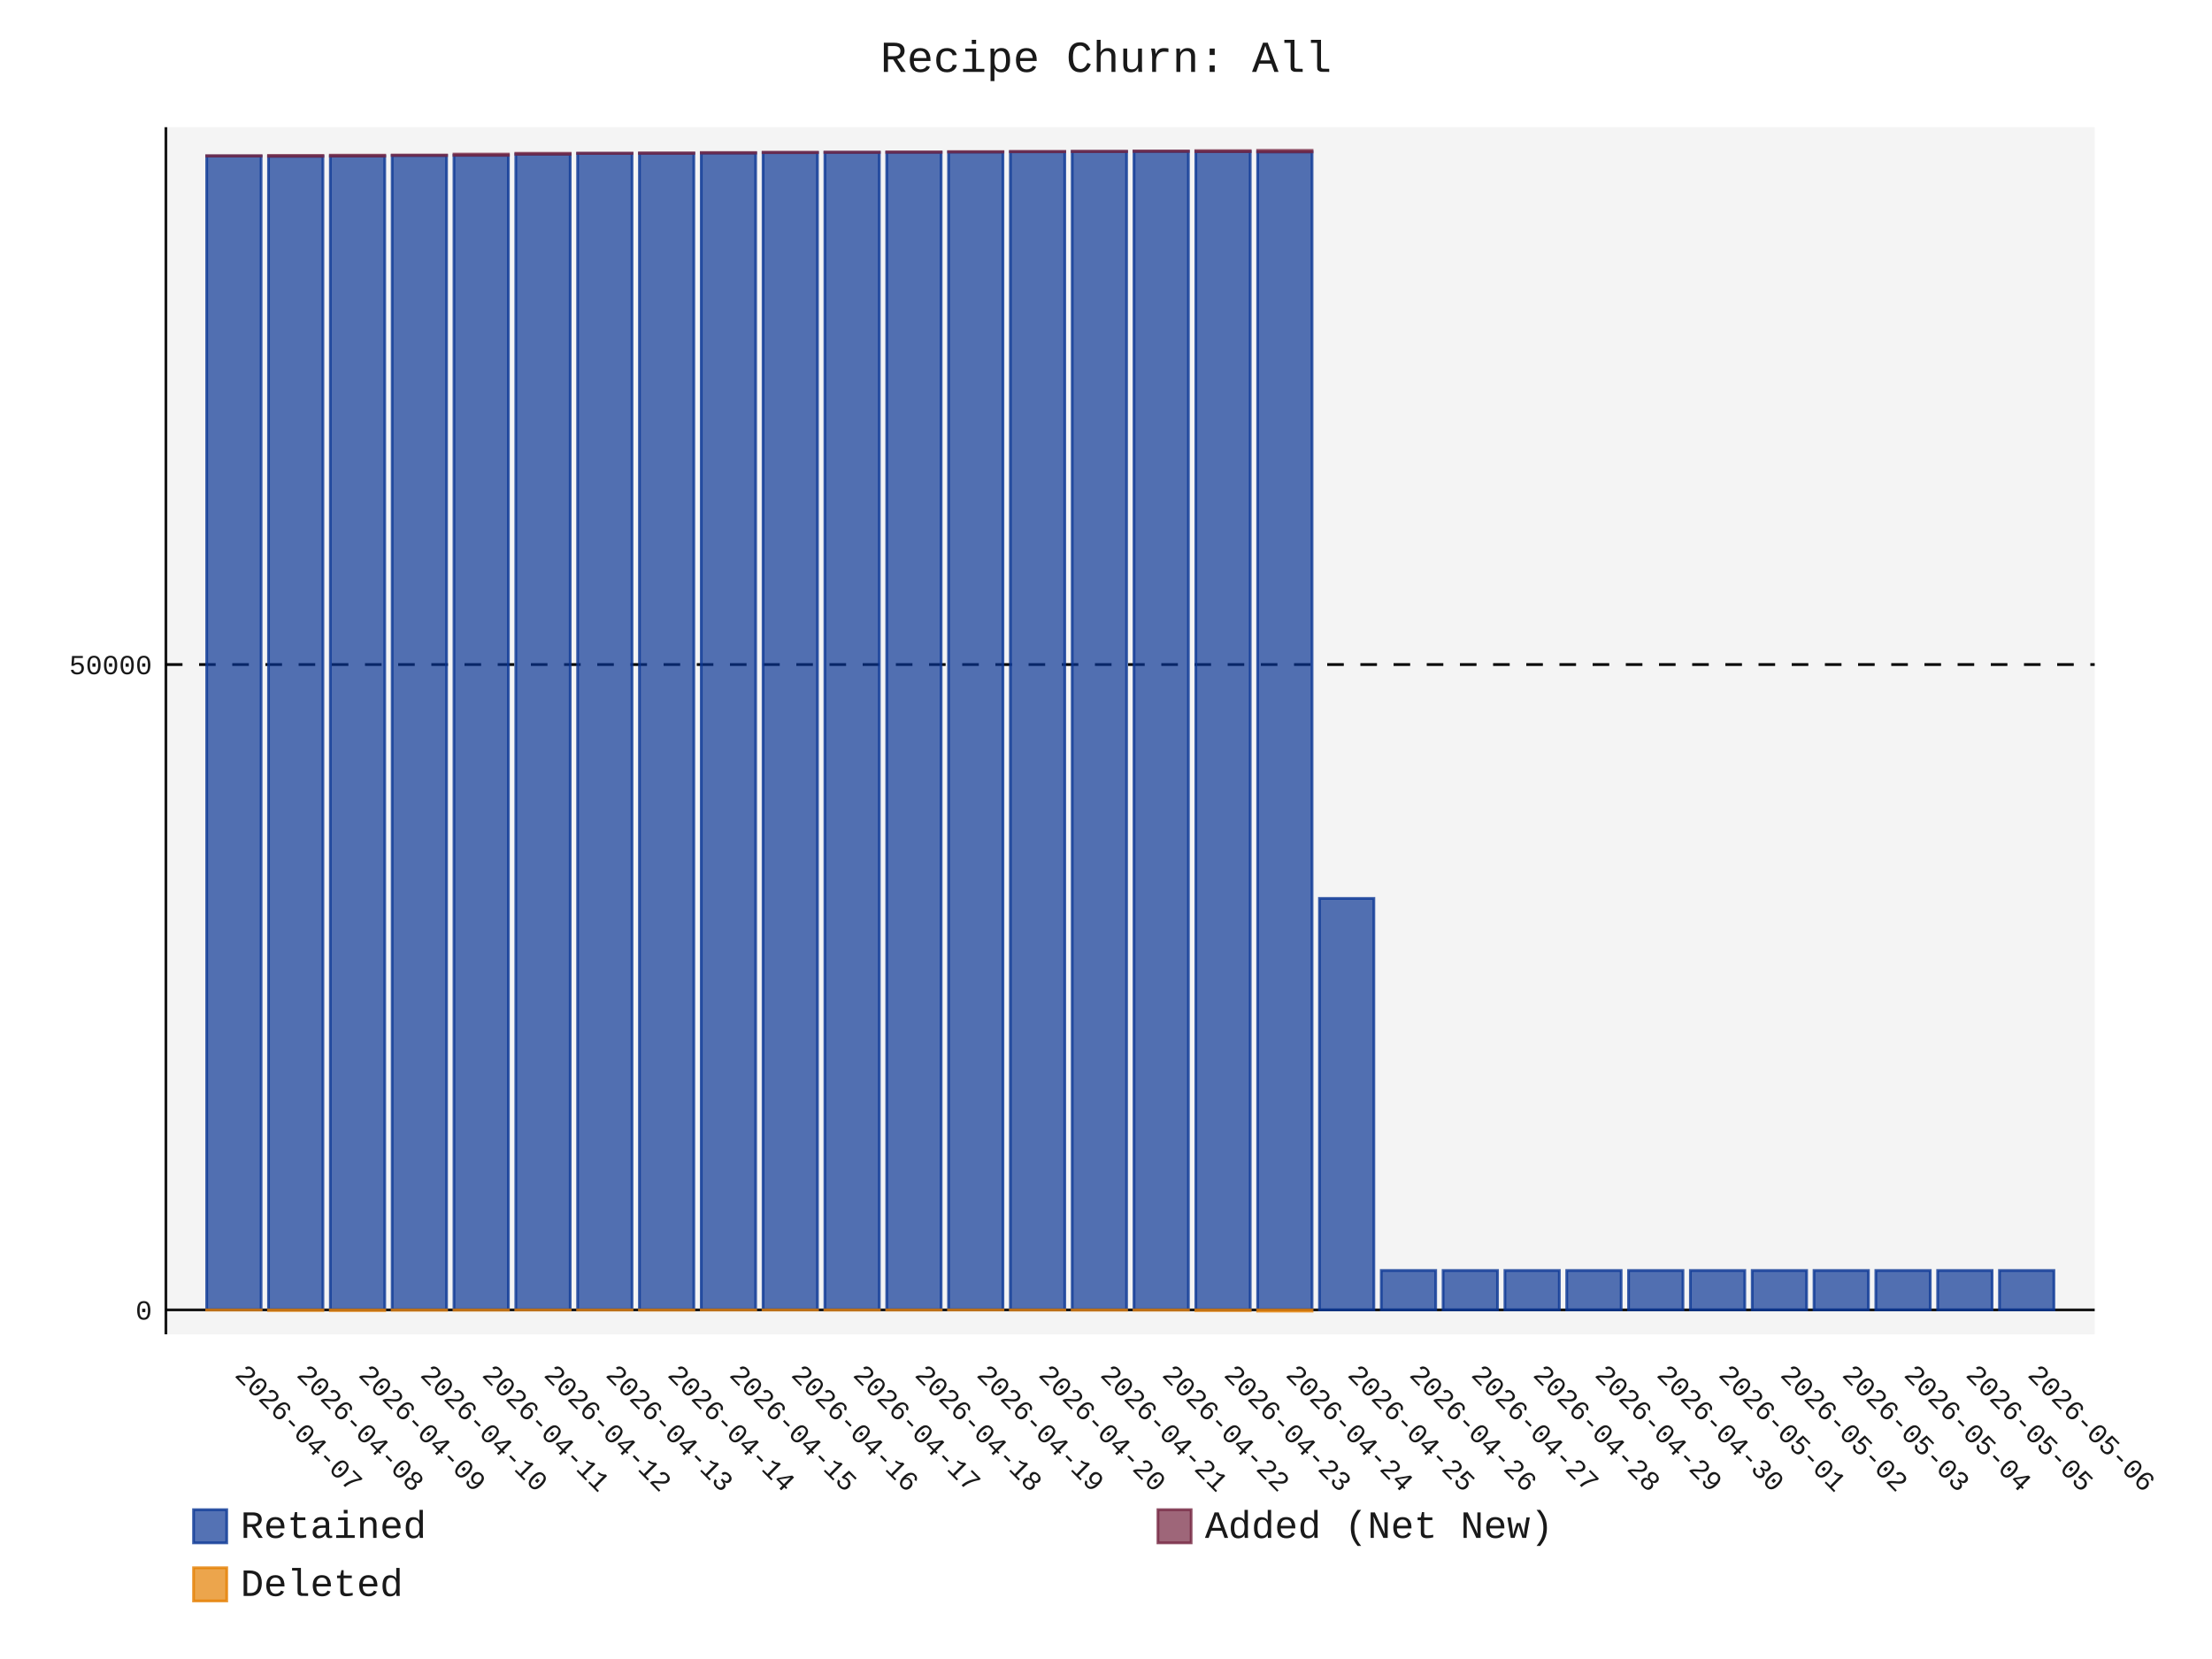
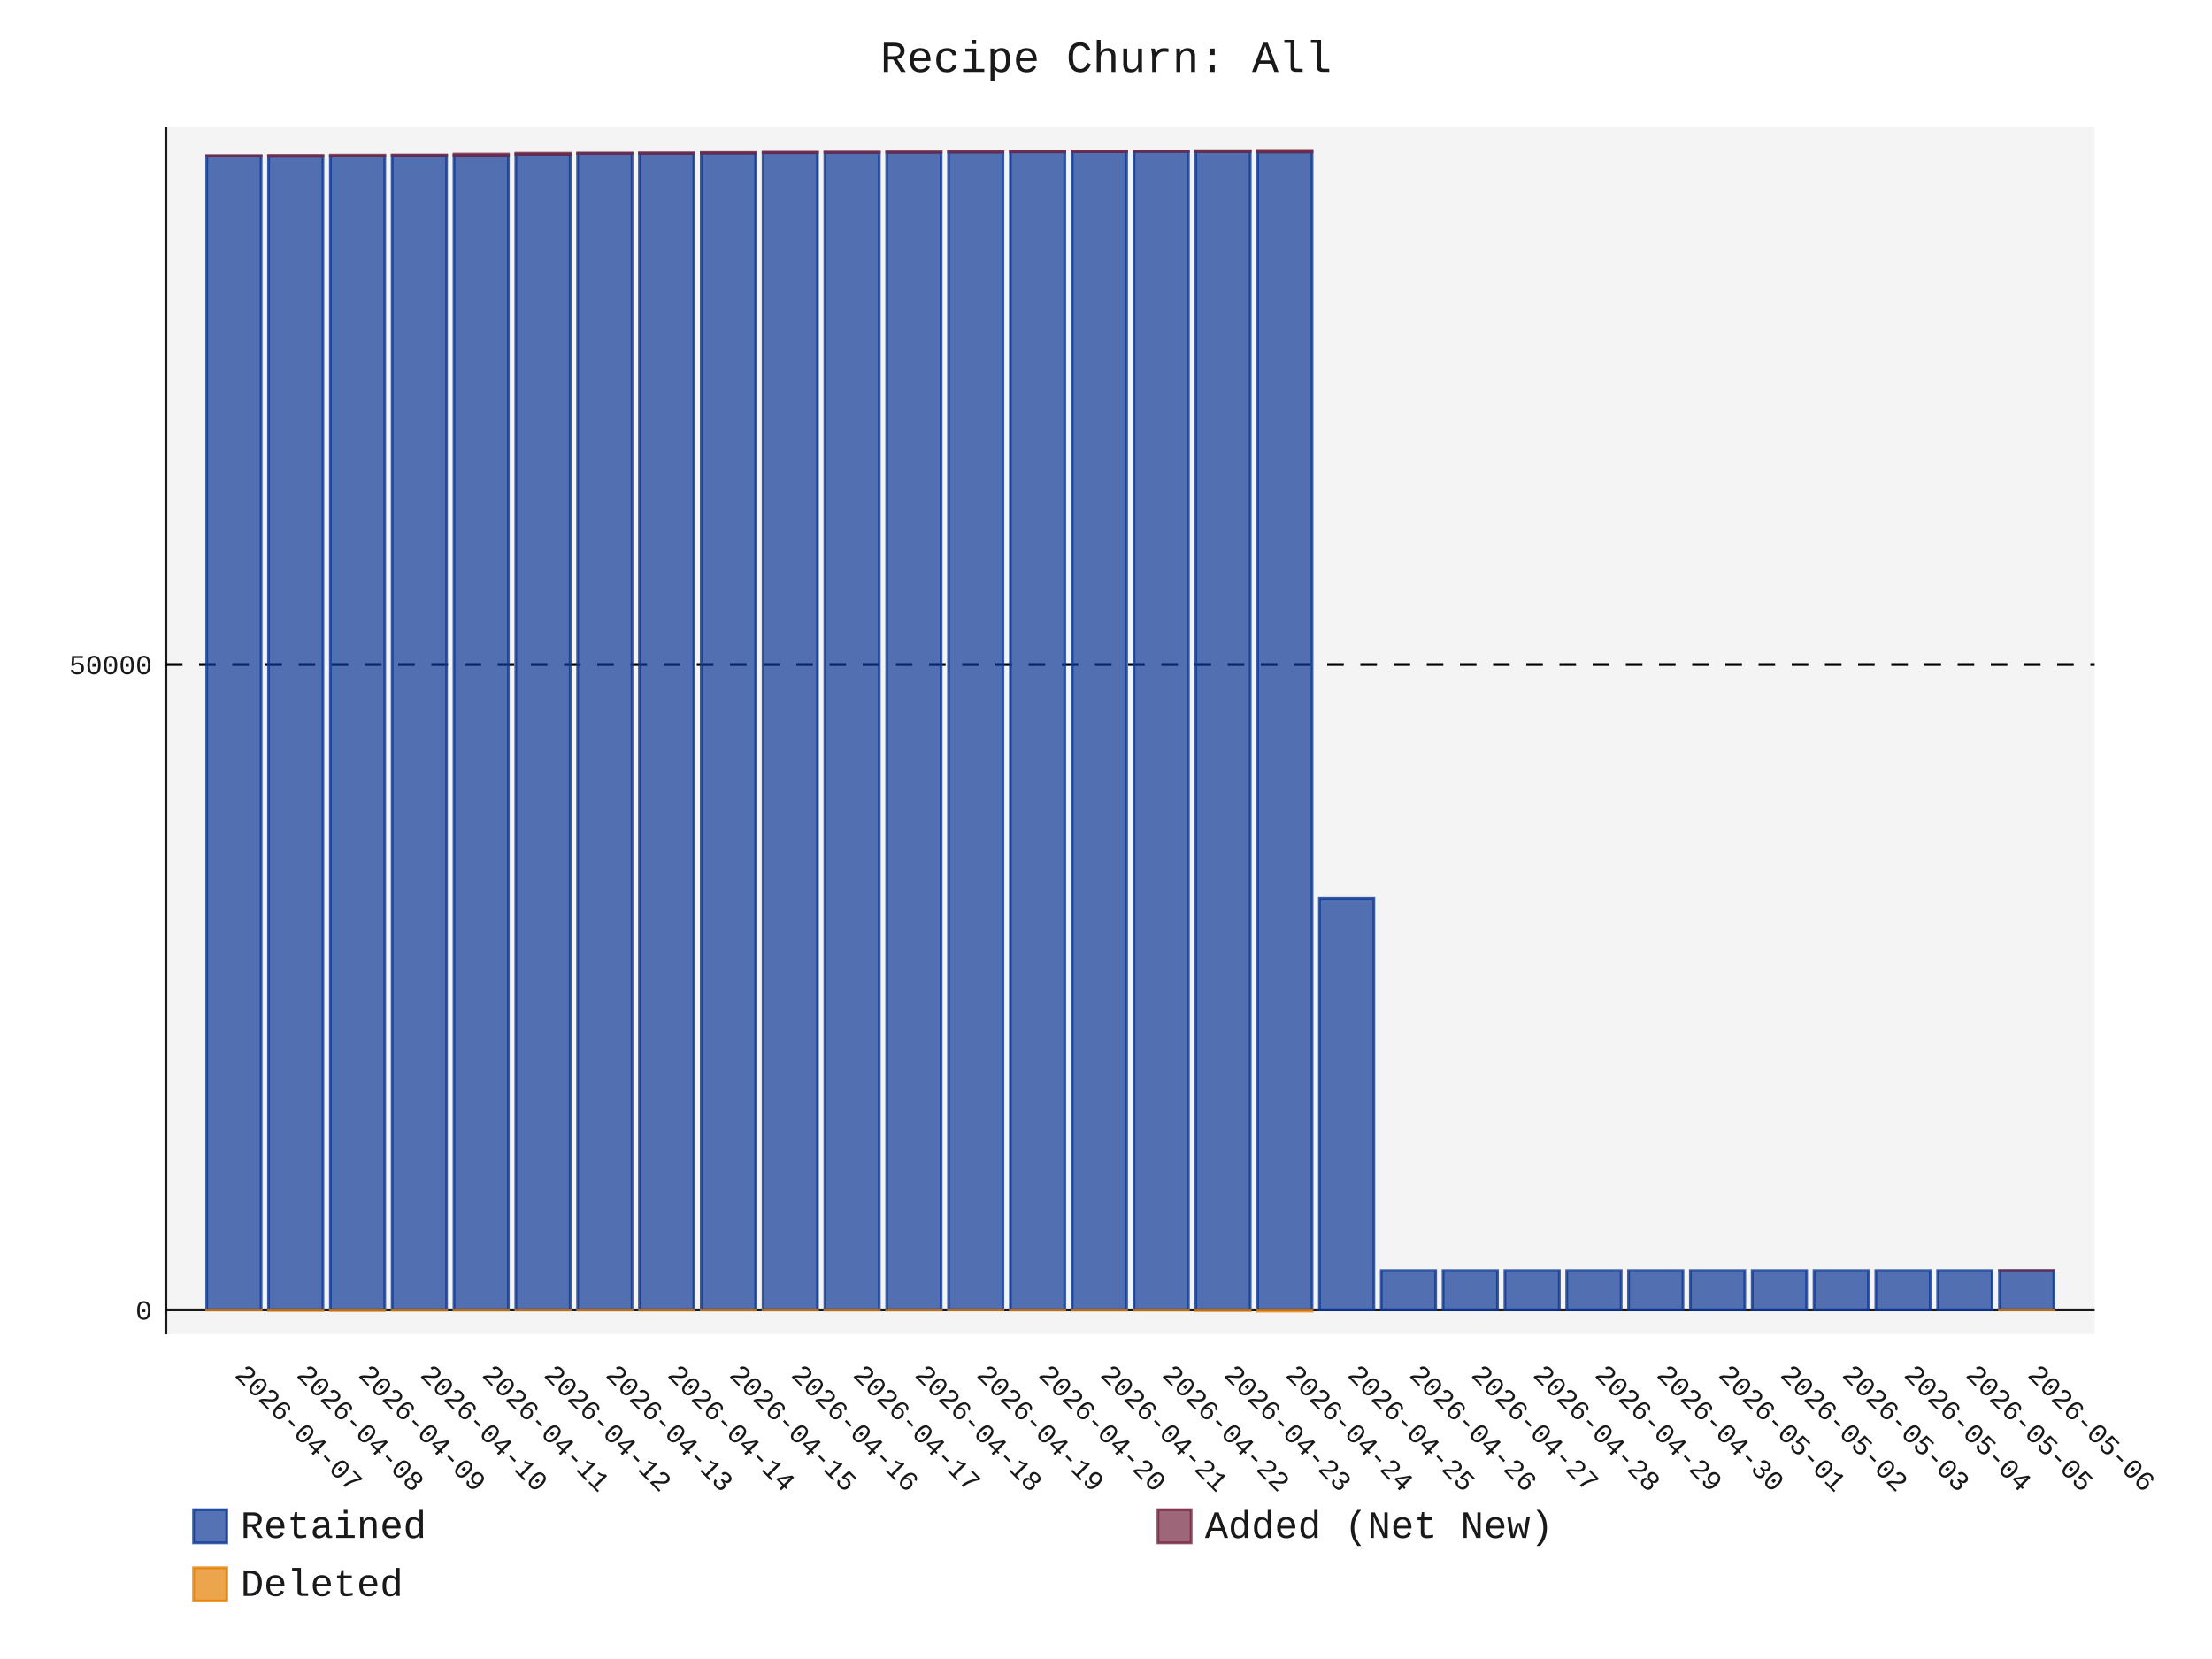
- <svg xmlns="http://www.w3.org/2000/svg" id="chart-f668e722-f965-4e89-8b92-8b648610c714" class="pygal-chart" viewBox="0 0 800 600">
+ <svg xmlns="http://www.w3.org/2000/svg" id="chart-2332d0b4-6505-4bad-a841-7b655f912536" class="pygal-chart" viewBox="0 0 800 600">
  <defs>
-     <style type="text/css">#chart-f668e722-f965-4e89-8b92-8b648610c714{-webkit-user-select:none;-webkit-font-smoothing:antialiased;font-family:Consolas,"Liberation Mono",Menlo,Courier,monospace}#chart-f668e722-f965-4e89-8b92-8b648610c714 .title{font-family:Consolas,"Liberation Mono",Menlo,Courier,monospace;font-size:16px}#chart-f668e722-f965-4e89-8b92-8b648610c714 .legends .legend text{font-family:Consolas,"Liberation Mono",Menlo,Courier,monospace;font-size:14px}#chart-f668e722-f965-4e89-8b92-8b648610c714 .axis text{font-family:Consolas,"Liberation Mono",Menlo,Courier,monospace;font-size:10px}#chart-f668e722-f965-4e89-8b92-8b648610c714 .axis text.major{font-family:Consolas,"Liberation Mono",Menlo,Courier,monospace;font-size:10px}#chart-f668e722-f965-4e89-8b92-8b648610c714 .text-overlay text.value{font-family:Consolas,"Liberation Mono",Menlo,Courier,monospace;font-size:16px}#chart-f668e722-f965-4e89-8b92-8b648610c714 .text-overlay text.label{font-family:Consolas,"Liberation Mono",Menlo,Courier,monospace;font-size:10px}#chart-f668e722-f965-4e89-8b92-8b648610c714 .tooltip{font-family:Consolas,"Liberation Mono",Menlo,Courier,monospace;font-size:14px}#chart-f668e722-f965-4e89-8b92-8b648610c714 text.no_data{font-family:Consolas,"Liberation Mono",Menlo,Courier,monospace;font-size:64px}
- #chart-f668e722-f965-4e89-8b92-8b648610c714{background-color:transparent}#chart-f668e722-f965-4e89-8b92-8b648610c714 path,#chart-f668e722-f965-4e89-8b92-8b648610c714 line,#chart-f668e722-f965-4e89-8b92-8b648610c714 rect,#chart-f668e722-f965-4e89-8b92-8b648610c714 circle{-webkit-transition:150ms;-moz-transition:150ms;transition:150ms}#chart-f668e722-f965-4e89-8b92-8b648610c714 .graph &gt; .background{fill:transparent}#chart-f668e722-f965-4e89-8b92-8b648610c714 .plot &gt; .background{fill:rgba(240,240,240,0.7)}#chart-f668e722-f965-4e89-8b92-8b648610c714 .graph{fill:rgba(0,0,0,0.9)}#chart-f668e722-f965-4e89-8b92-8b648610c714 text.no_data{fill:rgba(0,0,0,0.9)}#chart-f668e722-f965-4e89-8b92-8b648610c714 .title{fill:rgba(0,0,0,0.9)}#chart-f668e722-f965-4e89-8b92-8b648610c714 .legends .legend text{fill:rgba(0,0,0,0.9)}#chart-f668e722-f965-4e89-8b92-8b648610c714 .legends .legend:hover text{fill:rgba(0,0,0,0.9)}#chart-f668e722-f965-4e89-8b92-8b648610c714 .axis .line{stroke:rgba(0,0,0,0.9)}#chart-f668e722-f965-4e89-8b92-8b648610c714 .axis .guide.line{stroke:rgba(0,0,0,0.5)}#chart-f668e722-f965-4e89-8b92-8b648610c714 .axis .major.line{stroke:rgba(0,0,0,0.9)}#chart-f668e722-f965-4e89-8b92-8b648610c714 .axis text.major{fill:rgba(0,0,0,0.9)}#chart-f668e722-f965-4e89-8b92-8b648610c714 .axis.y .guides:hover .guide.line,#chart-f668e722-f965-4e89-8b92-8b648610c714 .line-graph .axis.x .guides:hover .guide.line,#chart-f668e722-f965-4e89-8b92-8b648610c714 .stackedline-graph .axis.x .guides:hover .guide.line,#chart-f668e722-f965-4e89-8b92-8b648610c714 .xy-graph .axis.x .guides:hover .guide.line{stroke:rgba(0,0,0,0.9)}#chart-f668e722-f965-4e89-8b92-8b648610c714 .axis .guides:hover text{fill:rgba(0,0,0,0.9)}#chart-f668e722-f965-4e89-8b92-8b648610c714 .reactive{fill-opacity:.7;stroke-opacity:.8;stroke-width:1}#chart-f668e722-f965-4e89-8b92-8b648610c714 .ci{stroke:rgba(0,0,0,0.9)}#chart-f668e722-f965-4e89-8b92-8b648610c714 .reactive.active,#chart-f668e722-f965-4e89-8b92-8b648610c714 .active .reactive{fill-opacity:.8;stroke-opacity:.9;stroke-width:4}#chart-f668e722-f965-4e89-8b92-8b648610c714 .ci .reactive.active{stroke-width:1.5}#chart-f668e722-f965-4e89-8b92-8b648610c714 .series text{fill:rgba(0,0,0,0.9)}#chart-f668e722-f965-4e89-8b92-8b648610c714 .tooltip rect{fill:rgba(240,240,240,0.7);stroke:rgba(0,0,0,0.9);-webkit-transition:opacity 150ms;-moz-transition:opacity 150ms;transition:opacity 150ms}#chart-f668e722-f965-4e89-8b92-8b648610c714 .tooltip .label{fill:rgba(0,0,0,0.9)}#chart-f668e722-f965-4e89-8b92-8b648610c714 .tooltip .label{fill:rgba(0,0,0,0.9)}#chart-f668e722-f965-4e89-8b92-8b648610c714 .tooltip .legend{font-size:.8em;fill:rgba(0,0,0,0.5)}#chart-f668e722-f965-4e89-8b92-8b648610c714 .tooltip .x_label{font-size:.6em;fill:rgba(0,0,0,0.9)}#chart-f668e722-f965-4e89-8b92-8b648610c714 .tooltip .xlink{font-size:.5em;text-decoration:underline}#chart-f668e722-f965-4e89-8b92-8b648610c714 .tooltip .value{font-size:1.5em}#chart-f668e722-f965-4e89-8b92-8b648610c714 .bound{font-size:.5em}#chart-f668e722-f965-4e89-8b92-8b648610c714 .max-value{font-size:.75em;fill:rgba(0,0,0,0.5)}#chart-f668e722-f965-4e89-8b92-8b648610c714 .map-element{fill:rgba(240,240,240,0.7);stroke:rgba(0,0,0,0.5) !important}#chart-f668e722-f965-4e89-8b92-8b648610c714 .map-element .reactive{fill-opacity:inherit;stroke-opacity:inherit}#chart-f668e722-f965-4e89-8b92-8b648610c714 .color-0,#chart-f668e722-f965-4e89-8b92-8b648610c714 .color-0 a:visited{stroke:rgb(12,55,149);fill:rgb(12,55,149)}#chart-f668e722-f965-4e89-8b92-8b648610c714 .color-1,#chart-f668e722-f965-4e89-8b92-8b648610c714 .color-1 a:visited{stroke:rgb(117,38,65);fill:rgb(117,38,65)}#chart-f668e722-f965-4e89-8b92-8b648610c714 .color-2,#chart-f668e722-f965-4e89-8b92-8b648610c714 .color-2 a:visited{stroke:rgb(228,127,0);fill:rgb(228,127,0)}#chart-f668e722-f965-4e89-8b92-8b648610c714 .text-overlay .color-0 text{fill:black}#chart-f668e722-f965-4e89-8b92-8b648610c714 .text-overlay .color-1 text{fill:black}#chart-f668e722-f965-4e89-8b92-8b648610c714 .text-overlay .color-2 text{fill:black}
- #chart-f668e722-f965-4e89-8b92-8b648610c714 text.no_data{text-anchor:middle}#chart-f668e722-f965-4e89-8b92-8b648610c714 .guide.line{fill:none}#chart-f668e722-f965-4e89-8b92-8b648610c714 .centered{text-anchor:middle}#chart-f668e722-f965-4e89-8b92-8b648610c714 .title{text-anchor:middle}#chart-f668e722-f965-4e89-8b92-8b648610c714 .legends .legend text{fill-opacity:1}#chart-f668e722-f965-4e89-8b92-8b648610c714 .axis.x text{text-anchor:middle}#chart-f668e722-f965-4e89-8b92-8b648610c714 .axis.x:not(.web) text[transform]{text-anchor:start}#chart-f668e722-f965-4e89-8b92-8b648610c714 .axis.x:not(.web) text[transform].backwards{text-anchor:end}#chart-f668e722-f965-4e89-8b92-8b648610c714 .axis.y text{text-anchor:end}#chart-f668e722-f965-4e89-8b92-8b648610c714 .axis.y text[transform].backwards{text-anchor:start}#chart-f668e722-f965-4e89-8b92-8b648610c714 .axis.y2 text{text-anchor:start}#chart-f668e722-f965-4e89-8b92-8b648610c714 .axis.y2 text[transform].backwards{text-anchor:end}#chart-f668e722-f965-4e89-8b92-8b648610c714 .axis .guide.line{stroke-dasharray:4,4;stroke:black}#chart-f668e722-f965-4e89-8b92-8b648610c714 .axis .major.guide.line{stroke-dasharray:6,6;stroke:black}#chart-f668e722-f965-4e89-8b92-8b648610c714 .horizontal .axis.y .guide.line,#chart-f668e722-f965-4e89-8b92-8b648610c714 .horizontal .axis.y2 .guide.line,#chart-f668e722-f965-4e89-8b92-8b648610c714 .vertical .axis.x .guide.line{opacity:0}#chart-f668e722-f965-4e89-8b92-8b648610c714 .horizontal .axis.always_show .guide.line,#chart-f668e722-f965-4e89-8b92-8b648610c714 .vertical .axis.always_show .guide.line{opacity:1 !important}#chart-f668e722-f965-4e89-8b92-8b648610c714 .axis.y .guides:hover .guide.line,#chart-f668e722-f965-4e89-8b92-8b648610c714 .axis.y2 .guides:hover .guide.line,#chart-f668e722-f965-4e89-8b92-8b648610c714 .axis.x .guides:hover .guide.line{opacity:1}#chart-f668e722-f965-4e89-8b92-8b648610c714 .axis .guides:hover text{opacity:1}#chart-f668e722-f965-4e89-8b92-8b648610c714 .nofill{fill:none}#chart-f668e722-f965-4e89-8b92-8b648610c714 .subtle-fill{fill-opacity:.2}#chart-f668e722-f965-4e89-8b92-8b648610c714 .dot{stroke-width:1px;fill-opacity:1;stroke-opacity:1}#chart-f668e722-f965-4e89-8b92-8b648610c714 .dot.active{stroke-width:5px}#chart-f668e722-f965-4e89-8b92-8b648610c714 .dot.negative{fill:transparent}#chart-f668e722-f965-4e89-8b92-8b648610c714 text,#chart-f668e722-f965-4e89-8b92-8b648610c714 tspan{stroke:none !important}#chart-f668e722-f965-4e89-8b92-8b648610c714 .series text.active{opacity:1}#chart-f668e722-f965-4e89-8b92-8b648610c714 .tooltip rect{fill-opacity:.95;stroke-width:.5}#chart-f668e722-f965-4e89-8b92-8b648610c714 .tooltip text{fill-opacity:1}#chart-f668e722-f965-4e89-8b92-8b648610c714 .showable{visibility:hidden}#chart-f668e722-f965-4e89-8b92-8b648610c714 .showable.shown{visibility:visible}#chart-f668e722-f965-4e89-8b92-8b648610c714 .gauge-background{fill:rgba(229,229,229,1);stroke:none}#chart-f668e722-f965-4e89-8b92-8b648610c714 .bg-lines{stroke:transparent;stroke-width:2px}</style>
+     <style type="text/css">#chart-2332d0b4-6505-4bad-a841-7b655f912536{-webkit-user-select:none;-webkit-font-smoothing:antialiased;font-family:Consolas,"Liberation Mono",Menlo,Courier,monospace}#chart-2332d0b4-6505-4bad-a841-7b655f912536 .title{font-family:Consolas,"Liberation Mono",Menlo,Courier,monospace;font-size:16px}#chart-2332d0b4-6505-4bad-a841-7b655f912536 .legends .legend text{font-family:Consolas,"Liberation Mono",Menlo,Courier,monospace;font-size:14px}#chart-2332d0b4-6505-4bad-a841-7b655f912536 .axis text{font-family:Consolas,"Liberation Mono",Menlo,Courier,monospace;font-size:10px}#chart-2332d0b4-6505-4bad-a841-7b655f912536 .axis text.major{font-family:Consolas,"Liberation Mono",Menlo,Courier,monospace;font-size:10px}#chart-2332d0b4-6505-4bad-a841-7b655f912536 .text-overlay text.value{font-family:Consolas,"Liberation Mono",Menlo,Courier,monospace;font-size:16px}#chart-2332d0b4-6505-4bad-a841-7b655f912536 .text-overlay text.label{font-family:Consolas,"Liberation Mono",Menlo,Courier,monospace;font-size:10px}#chart-2332d0b4-6505-4bad-a841-7b655f912536 .tooltip{font-family:Consolas,"Liberation Mono",Menlo,Courier,monospace;font-size:14px}#chart-2332d0b4-6505-4bad-a841-7b655f912536 text.no_data{font-family:Consolas,"Liberation Mono",Menlo,Courier,monospace;font-size:64px}
+ #chart-2332d0b4-6505-4bad-a841-7b655f912536{background-color:transparent}#chart-2332d0b4-6505-4bad-a841-7b655f912536 path,#chart-2332d0b4-6505-4bad-a841-7b655f912536 line,#chart-2332d0b4-6505-4bad-a841-7b655f912536 rect,#chart-2332d0b4-6505-4bad-a841-7b655f912536 circle{-webkit-transition:150ms;-moz-transition:150ms;transition:150ms}#chart-2332d0b4-6505-4bad-a841-7b655f912536 .graph &gt; .background{fill:transparent}#chart-2332d0b4-6505-4bad-a841-7b655f912536 .plot &gt; .background{fill:rgba(240,240,240,0.7)}#chart-2332d0b4-6505-4bad-a841-7b655f912536 .graph{fill:rgba(0,0,0,0.9)}#chart-2332d0b4-6505-4bad-a841-7b655f912536 text.no_data{fill:rgba(0,0,0,0.9)}#chart-2332d0b4-6505-4bad-a841-7b655f912536 .title{fill:rgba(0,0,0,0.9)}#chart-2332d0b4-6505-4bad-a841-7b655f912536 .legends .legend text{fill:rgba(0,0,0,0.9)}#chart-2332d0b4-6505-4bad-a841-7b655f912536 .legends .legend:hover text{fill:rgba(0,0,0,0.9)}#chart-2332d0b4-6505-4bad-a841-7b655f912536 .axis .line{stroke:rgba(0,0,0,0.9)}#chart-2332d0b4-6505-4bad-a841-7b655f912536 .axis .guide.line{stroke:rgba(0,0,0,0.5)}#chart-2332d0b4-6505-4bad-a841-7b655f912536 .axis .major.line{stroke:rgba(0,0,0,0.9)}#chart-2332d0b4-6505-4bad-a841-7b655f912536 .axis text.major{fill:rgba(0,0,0,0.9)}#chart-2332d0b4-6505-4bad-a841-7b655f912536 .axis.y .guides:hover .guide.line,#chart-2332d0b4-6505-4bad-a841-7b655f912536 .line-graph .axis.x .guides:hover .guide.line,#chart-2332d0b4-6505-4bad-a841-7b655f912536 .stackedline-graph .axis.x .guides:hover .guide.line,#chart-2332d0b4-6505-4bad-a841-7b655f912536 .xy-graph .axis.x .guides:hover .guide.line{stroke:rgba(0,0,0,0.9)}#chart-2332d0b4-6505-4bad-a841-7b655f912536 .axis .guides:hover text{fill:rgba(0,0,0,0.9)}#chart-2332d0b4-6505-4bad-a841-7b655f912536 .reactive{fill-opacity:.7;stroke-opacity:.8;stroke-width:1}#chart-2332d0b4-6505-4bad-a841-7b655f912536 .ci{stroke:rgba(0,0,0,0.9)}#chart-2332d0b4-6505-4bad-a841-7b655f912536 .reactive.active,#chart-2332d0b4-6505-4bad-a841-7b655f912536 .active .reactive{fill-opacity:.8;stroke-opacity:.9;stroke-width:4}#chart-2332d0b4-6505-4bad-a841-7b655f912536 .ci .reactive.active{stroke-width:1.5}#chart-2332d0b4-6505-4bad-a841-7b655f912536 .series text{fill:rgba(0,0,0,0.9)}#chart-2332d0b4-6505-4bad-a841-7b655f912536 .tooltip rect{fill:rgba(240,240,240,0.7);stroke:rgba(0,0,0,0.9);-webkit-transition:opacity 150ms;-moz-transition:opacity 150ms;transition:opacity 150ms}#chart-2332d0b4-6505-4bad-a841-7b655f912536 .tooltip .label{fill:rgba(0,0,0,0.9)}#chart-2332d0b4-6505-4bad-a841-7b655f912536 .tooltip .label{fill:rgba(0,0,0,0.9)}#chart-2332d0b4-6505-4bad-a841-7b655f912536 .tooltip .legend{font-size:.8em;fill:rgba(0,0,0,0.5)}#chart-2332d0b4-6505-4bad-a841-7b655f912536 .tooltip .x_label{font-size:.6em;fill:rgba(0,0,0,0.9)}#chart-2332d0b4-6505-4bad-a841-7b655f912536 .tooltip .xlink{font-size:.5em;text-decoration:underline}#chart-2332d0b4-6505-4bad-a841-7b655f912536 .tooltip .value{font-size:1.5em}#chart-2332d0b4-6505-4bad-a841-7b655f912536 .bound{font-size:.5em}#chart-2332d0b4-6505-4bad-a841-7b655f912536 .max-value{font-size:.75em;fill:rgba(0,0,0,0.5)}#chart-2332d0b4-6505-4bad-a841-7b655f912536 .map-element{fill:rgba(240,240,240,0.7);stroke:rgba(0,0,0,0.5) !important}#chart-2332d0b4-6505-4bad-a841-7b655f912536 .map-element .reactive{fill-opacity:inherit;stroke-opacity:inherit}#chart-2332d0b4-6505-4bad-a841-7b655f912536 .color-0,#chart-2332d0b4-6505-4bad-a841-7b655f912536 .color-0 a:visited{stroke:rgb(12,55,149);fill:rgb(12,55,149)}#chart-2332d0b4-6505-4bad-a841-7b655f912536 .color-1,#chart-2332d0b4-6505-4bad-a841-7b655f912536 .color-1 a:visited{stroke:rgb(117,38,65);fill:rgb(117,38,65)}#chart-2332d0b4-6505-4bad-a841-7b655f912536 .color-2,#chart-2332d0b4-6505-4bad-a841-7b655f912536 .color-2 a:visited{stroke:rgb(228,127,0);fill:rgb(228,127,0)}#chart-2332d0b4-6505-4bad-a841-7b655f912536 .text-overlay .color-0 text{fill:black}#chart-2332d0b4-6505-4bad-a841-7b655f912536 .text-overlay .color-1 text{fill:black}#chart-2332d0b4-6505-4bad-a841-7b655f912536 .text-overlay .color-2 text{fill:black}
+ #chart-2332d0b4-6505-4bad-a841-7b655f912536 text.no_data{text-anchor:middle}#chart-2332d0b4-6505-4bad-a841-7b655f912536 .guide.line{fill:none}#chart-2332d0b4-6505-4bad-a841-7b655f912536 .centered{text-anchor:middle}#chart-2332d0b4-6505-4bad-a841-7b655f912536 .title{text-anchor:middle}#chart-2332d0b4-6505-4bad-a841-7b655f912536 .legends .legend text{fill-opacity:1}#chart-2332d0b4-6505-4bad-a841-7b655f912536 .axis.x text{text-anchor:middle}#chart-2332d0b4-6505-4bad-a841-7b655f912536 .axis.x:not(.web) text[transform]{text-anchor:start}#chart-2332d0b4-6505-4bad-a841-7b655f912536 .axis.x:not(.web) text[transform].backwards{text-anchor:end}#chart-2332d0b4-6505-4bad-a841-7b655f912536 .axis.y text{text-anchor:end}#chart-2332d0b4-6505-4bad-a841-7b655f912536 .axis.y text[transform].backwards{text-anchor:start}#chart-2332d0b4-6505-4bad-a841-7b655f912536 .axis.y2 text{text-anchor:start}#chart-2332d0b4-6505-4bad-a841-7b655f912536 .axis.y2 text[transform].backwards{text-anchor:end}#chart-2332d0b4-6505-4bad-a841-7b655f912536 .axis .guide.line{stroke-dasharray:4,4;stroke:black}#chart-2332d0b4-6505-4bad-a841-7b655f912536 .axis .major.guide.line{stroke-dasharray:6,6;stroke:black}#chart-2332d0b4-6505-4bad-a841-7b655f912536 .horizontal .axis.y .guide.line,#chart-2332d0b4-6505-4bad-a841-7b655f912536 .horizontal .axis.y2 .guide.line,#chart-2332d0b4-6505-4bad-a841-7b655f912536 .vertical .axis.x .guide.line{opacity:0}#chart-2332d0b4-6505-4bad-a841-7b655f912536 .horizontal .axis.always_show .guide.line,#chart-2332d0b4-6505-4bad-a841-7b655f912536 .vertical .axis.always_show .guide.line{opacity:1 !important}#chart-2332d0b4-6505-4bad-a841-7b655f912536 .axis.y .guides:hover .guide.line,#chart-2332d0b4-6505-4bad-a841-7b655f912536 .axis.y2 .guides:hover .guide.line,#chart-2332d0b4-6505-4bad-a841-7b655f912536 .axis.x .guides:hover .guide.line{opacity:1}#chart-2332d0b4-6505-4bad-a841-7b655f912536 .axis .guides:hover text{opacity:1}#chart-2332d0b4-6505-4bad-a841-7b655f912536 .nofill{fill:none}#chart-2332d0b4-6505-4bad-a841-7b655f912536 .subtle-fill{fill-opacity:.2}#chart-2332d0b4-6505-4bad-a841-7b655f912536 .dot{stroke-width:1px;fill-opacity:1;stroke-opacity:1}#chart-2332d0b4-6505-4bad-a841-7b655f912536 .dot.active{stroke-width:5px}#chart-2332d0b4-6505-4bad-a841-7b655f912536 .dot.negative{fill:transparent}#chart-2332d0b4-6505-4bad-a841-7b655f912536 text,#chart-2332d0b4-6505-4bad-a841-7b655f912536 tspan{stroke:none !important}#chart-2332d0b4-6505-4bad-a841-7b655f912536 .series text.active{opacity:1}#chart-2332d0b4-6505-4bad-a841-7b655f912536 .tooltip rect{fill-opacity:.95;stroke-width:.5}#chart-2332d0b4-6505-4bad-a841-7b655f912536 .tooltip text{fill-opacity:1}#chart-2332d0b4-6505-4bad-a841-7b655f912536 .showable{visibility:hidden}#chart-2332d0b4-6505-4bad-a841-7b655f912536 .showable.shown{visibility:visible}#chart-2332d0b4-6505-4bad-a841-7b655f912536 .gauge-background{fill:rgba(229,229,229,1);stroke:none}#chart-2332d0b4-6505-4bad-a841-7b655f912536 .bg-lines{stroke:transparent;stroke-width:2px}</style>
  </defs>
  <g class="graph stackedbar-graph vertical">
    <rect x="0" y="0" width="800" height="600" class="background" />
    <g transform="translate(60, 46)" class="plot">
      <rect x="0" y="0" width="697.574" height="436.574" class="background" />
      <g class="axis y always_show">
        <g class="guides">
          <path d="M0 427.744 h697.574" class="axis major line" />
          <text x="-5" y="431.244" class="major">0</text>
        </g>
        <g class="guides">
          <path d="M0 194.34 h697.574" class="major guide line" />
          <text x="-5" y="197.84" class="major">50000</text>
        </g>
      </g>
      <g class="axis x">
        <path d="M0 0 v436.574" class="line" />
        <g class="guides">
          <path d="M24.594 0 v436.574" class="guide line" />
          <text x="24.594" y="451.574" class="" transform="rotate(45 24.59394 451.5736)">2026-04-07</text>
        </g>
        <g class="guides">
          <path d="M46.952 0 v436.574" class="guide line" />
          <text x="46.952" y="451.574" class="" transform="rotate(45 46.95207 451.5736)">2026-04-08</text>
        </g>
        <g class="guides">
          <path d="M69.31 0 v436.574" class="guide line" />
          <text x="69.31" y="451.574" class="" transform="rotate(45 69.3102 451.5736)">2026-04-09</text>
        </g>
        <g class="guides">
          <path d="M91.668 0 v436.574" class="guide line" />
          <text x="91.668" y="451.574" class="" transform="rotate(45 91.66832 451.5736)">2026-04-10</text>
        </g>
        <g class="guides">
          <path d="M114.026 0 v436.574" class="guide line" />
          <text x="114.026" y="451.574" class="" transform="rotate(45 114.0265 451.5736)">2026-04-11</text>
        </g>
        <g class="guides">
          <path d="M136.385 0 v436.574" class="guide line" />
          <text x="136.385" y="451.574" class="" transform="rotate(45 136.3846 451.5736)">2026-04-12</text>
        </g>
        <g class="guides">
          <path d="M158.743 0 v436.574" class="guide line" />
          <text x="158.743" y="451.574" class="" transform="rotate(45 158.7427 451.5736)">2026-04-13</text>
        </g>
        <g class="guides">
          <path d="M181.101 0 v436.574" class="guide line" />
          <text x="181.101" y="451.574" class="" transform="rotate(45 181.1008 451.5736)">2026-04-14</text>
        </g>
        <g class="guides">
          <path d="M203.459 0 v436.574" class="guide line" />
          <text x="203.459" y="451.574" class="" transform="rotate(45 203.459 451.5736)">2026-04-15</text>
        </g>
        <g class="guides">
          <path d="M225.817 0 v436.574" class="guide line" />
          <text x="225.817" y="451.574" class="" transform="rotate(45 225.8171 451.5736)">2026-04-16</text>
        </g>
        <g class="guides">
          <path d="M248.175 0 v436.574" class="guide line" />
          <text x="248.175" y="451.574" class="" transform="rotate(45 248.1752 451.5736)">2026-04-17</text>
        </g>
        <g class="guides">
          <path d="M270.533 0 v436.574" class="guide line" />
          <text x="270.533" y="451.574" class="" transform="rotate(45 270.5333 451.5736)">2026-04-18</text>
        </g>
        <g class="guides">
          <path d="M292.891 0 v436.574" class="guide line" />
          <text x="292.891" y="451.574" class="" transform="rotate(45 292.8915 451.5736)">2026-04-19</text>
        </g>
        <g class="guides">
          <path d="M315.25 0 v436.574" class="guide line" />
          <text x="315.25" y="451.574" class="" transform="rotate(45 315.2496 451.5736)">2026-04-20</text>
        </g>
        <g class="guides">
          <path d="M337.608 0 v436.574" class="guide line" />
          <text x="337.608" y="451.574" class="" transform="rotate(45 337.6077 451.5736)">2026-04-21</text>
        </g>
        <g class="guides">
          <path d="M359.966 0 v436.574" class="guide line" />
          <text x="359.966" y="451.574" class="" transform="rotate(45 359.9659 451.5736)">2026-04-22</text>
        </g>
        <g class="guides">
          <path d="M382.324 0 v436.574" class="guide line" />
          <text x="382.324" y="451.574" class="" transform="rotate(45 382.324 451.5736)">2026-04-23</text>
        </g>
        <g class="guides">
          <path d="M404.682 0 v436.574" class="guide line" />
          <text x="404.682" y="451.574" class="" transform="rotate(45 404.6821 451.5736)">2026-04-24</text>
        </g>
        <g class="guides">
          <path d="M427.04 0 v436.574" class="guide line" />
          <text x="427.04" y="451.574" class="" transform="rotate(45 427.0402 451.5736)">2026-04-25</text>
        </g>
        <g class="guides">
          <path d="M449.398 0 v436.574" class="guide line" />
          <text x="449.398" y="451.574" class="" transform="rotate(45 449.3984 451.5736)">2026-04-26</text>
        </g>
        <g class="guides">
          <path d="M471.757 0 v436.574" class="guide line" />
          <text x="471.757" y="451.574" class="" transform="rotate(45 471.7565 451.5736)">2026-04-27</text>
        </g>
        <g class="guides">
          <path d="M494.115 0 v436.574" class="guide line" />
          <text x="494.115" y="451.574" class="" transform="rotate(45 494.1146 451.5736)">2026-04-28</text>
        </g>
        <g class="guides">
          <path d="M516.473 0 v436.574" class="guide line" />
          <text x="516.473" y="451.574" class="" transform="rotate(45 516.4728 451.5736)">2026-04-29</text>
        </g>
        <g class="guides">
          <path d="M538.831 0 v436.574" class="guide line" />
          <text x="538.831" y="451.574" class="" transform="rotate(45 538.8309 451.5736)">2026-04-30</text>
        </g>
        <g class="guides">
          <path d="M561.189 0 v436.574" class="guide line" />
          <text x="561.189" y="451.574" class="" transform="rotate(45 561.189 451.5736)">2026-05-01</text>
        </g>
        <g class="guides">
          <path d="M583.547 0 v436.574" class="guide line" />
          <text x="583.547" y="451.574" class="" transform="rotate(45 583.5471 451.5736)">2026-05-02</text>
        </g>
        <g class="guides">
          <path d="M605.905 0 v436.574" class="guide line" />
          <text x="605.905" y="451.574" class="" transform="rotate(45 605.9053 451.5736)">2026-05-03</text>
        </g>
        <g class="guides">
          <path d="M628.263 0 v436.574" class="guide line" />
          <text x="628.263" y="451.574" class="" transform="rotate(45 628.2634 451.5736)">2026-05-04</text>
        </g>
        <g class="guides">
          <path d="M650.622 0 v436.574" class="guide line" />
          <text x="650.622" y="451.574" class="" transform="rotate(45 650.6215 451.5736)">2026-05-05</text>
        </g>
        <g class="guides">
          <path d="M672.98 0 v436.574" class="guide line" />
          <text x="672.98" y="451.574" class="" transform="rotate(45 672.9797 451.5736)">2026-05-06</text>
        </g>
      </g>
      <g class="series serie-0 color-0">
        <g class="bars">
          <g class="bar">
            <rect x="14.756" y="10.436" rx="0" ry="0" width="19.675" height="417.308" class="rect reactive tooltip-trigger" />
          </g>
          <g class="bar">
            <rect x="37.114" y="10.52" rx="0" ry="0" width="19.675" height="417.224" class="rect reactive tooltip-trigger" />
          </g>
          <g class="bar">
            <rect x="59.473" y="10.45" rx="0" ry="0" width="19.675" height="417.294" class="rect reactive tooltip-trigger" />
          </g>
          <g class="bar">
            <rect x="81.831" y="10.244" rx="0" ry="0" width="19.675" height="417.5" class="rect reactive tooltip-trigger" />
          </g>
          <g class="bar">
            <rect x="104.189" y="10.165" rx="0" ry="0" width="19.675" height="417.579" class="rect reactive tooltip-trigger" />
          </g>
          <g class="bar">
            <rect x="126.547" y="9.782" rx="0" ry="0" width="19.675" height="417.962" class="rect reactive tooltip-trigger" />
          </g>
          <g class="bar">
            <rect x="148.905" y="9.493" rx="0" ry="0" width="19.675" height="418.251" class="rect reactive tooltip-trigger" />
          </g>
          <g class="bar">
            <rect x="171.263" y="9.465" rx="0" ry="0" width="19.675" height="418.279" class="rect reactive tooltip-trigger" />
          </g>
          <g class="bar">
            <rect x="193.621" y="9.353" rx="0" ry="0" width="19.675" height="418.391" class="rect reactive tooltip-trigger" />
          </g>
          <g class="bar">
            <rect x="215.98" y="9.203" rx="0" ry="0" width="19.675" height="418.541" class="rect reactive tooltip-trigger" />
          </g>
          <g class="bar">
            <rect x="238.338" y="9.119" rx="0" ry="0" width="19.675" height="418.625" class="rect reactive tooltip-trigger" />
          </g>
          <g class="bar">
            <rect x="260.696" y="9.073" rx="0" ry="0" width="19.675" height="418.671" class="rect reactive tooltip-trigger" />
          </g>
          <g class="bar">
            <rect x="283.054" y="8.984" rx="0" ry="0" width="19.675" height="418.76" class="rect reactive tooltip-trigger" />
          </g>
          <g class="bar">
            <rect x="305.412" y="8.89" rx="0" ry="0" width="19.675" height="418.853" class="rect reactive tooltip-trigger" />
          </g>
          <g class="bar">
            <rect x="327.77" y="8.834" rx="0" ry="0" width="19.675" height="418.909" class="rect reactive tooltip-trigger" />
          </g>
          <g class="bar">
            <rect x="350.128" y="8.764" rx="0" ry="0" width="19.675" height="418.979" class="rect reactive tooltip-trigger" />
          </g>
          <g class="bar">
            <rect x="372.486" y="8.839" rx="0" ry="0" width="19.675" height="418.905" class="rect reactive tooltip-trigger" />
          </g>
          <g class="bar">
            <rect x="394.845" y="8.932" rx="0" ry="0" width="19.675" height="418.811" class="rect reactive tooltip-trigger" />
          </g>
          <g class="bar">
            <rect x="417.203" y="278.93" rx="0" ry="0" width="19.675" height="148.814" class="rect reactive tooltip-trigger" />
          </g>
          <g class="bar">
            <rect x="439.561" y="413.483" rx="0" ry="0" width="19.675" height="14.261" class="rect reactive tooltip-trigger" />
          </g>
          <g class="bar">
            <rect x="461.919" y="413.487" rx="0" ry="0" width="19.675" height="14.256" class="rect reactive tooltip-trigger" />
          </g>
          <g class="bar">
            <rect x="484.277" y="413.487" rx="0" ry="0" width="19.675" height="14.256" class="rect reactive tooltip-trigger" />
          </g>
          <g class="bar">
            <rect x="506.635" y="413.487" rx="0" ry="0" width="19.675" height="14.256" class="rect reactive tooltip-trigger" />
          </g>
          <g class="bar">
            <rect x="528.993" y="413.487" rx="0" ry="0" width="19.675" height="14.256" class="rect reactive tooltip-trigger" />
          </g>
          <g class="bar">
            <rect x="551.351" y="413.487" rx="0" ry="0" width="19.675" height="14.256" class="rect reactive tooltip-trigger" />
          </g>
          <g class="bar">
            <rect x="573.71" y="413.487" rx="0" ry="0" width="19.675" height="14.256" class="rect reactive tooltip-trigger" />
          </g>
          <g class="bar">
            <rect x="596.068" y="413.487" rx="0" ry="0" width="19.675" height="14.256" class="rect reactive tooltip-trigger" />
          </g>
          <g class="bar">
            <rect x="618.426" y="413.487" rx="0" ry="0" width="19.675" height="14.256" class="rect reactive tooltip-trigger" />
          </g>
          <g class="bar">
            <rect x="640.784" y="413.487" rx="0" ry="0" width="19.675" height="14.256" class="rect reactive tooltip-trigger" />
          </g>
          <g class="bar">
-             <rect x="663.142" y="413.487" rx="0" ry="0" width="19.675" height="14.256" class="rect reactive tooltip-trigger" />
+             <rect x="663.142" y="413.52" rx="0" ry="0" width="19.675" height="14.224" class="rect reactive tooltip-trigger" />
          </g>
        </g>
      </g>
      <g class="series serie-1 color-1">
        <g class="bars">
          <g class="bar">
            <rect x="14.756" y="10.3" rx="0" ry="0" width="19.675" height="0.135" class="rect reactive tooltip-trigger" />
          </g>
          <g class="bar">
            <rect x="37.114" y="10.207" rx="0" ry="0" width="19.675" height="0.313" class="rect reactive tooltip-trigger" />
          </g>
          <g class="bar">
            <rect x="59.473" y="10.118" rx="0" ry="0" width="19.675" height="0.331" class="rect reactive tooltip-trigger" />
          </g>
          <g class="bar">
            <rect x="81.831" y="10.067" rx="0" ry="0" width="19.675" height="0.177" class="rect reactive tooltip-trigger" />
          </g>
          <g class="bar">
            <rect x="104.189" y="9.731" rx="0" ry="0" width="19.675" height="0.434" class="rect reactive tooltip-trigger" />
          </g>
          <g class="bar">
            <rect x="126.547" y="9.437" rx="0" ry="0" width="19.675" height="0.345" class="rect reactive tooltip-trigger" />
          </g>
          <g class="bar">
            <rect x="148.905" y="9.381" rx="0" ry="0" width="19.675" height="0.112" class="rect reactive tooltip-trigger" />
          </g>
          <g class="bar">
            <rect x="171.263" y="9.301" rx="0" ry="0" width="19.675" height="0.163" class="rect reactive tooltip-trigger" />
          </g>
          <g class="bar">
            <rect x="193.621" y="9.161" rx="0" ry="0" width="19.675" height="0.191" class="rect reactive tooltip-trigger" />
          </g>
          <g class="bar">
            <rect x="215.98" y="9.045" rx="0" ry="0" width="19.675" height="0.159" class="rect reactive tooltip-trigger" />
          </g>
          <g class="bar">
            <rect x="238.338" y="9.012" rx="0" ry="0" width="19.675" height="0.107" class="rect reactive tooltip-trigger" />
          </g>
          <g class="bar">
            <rect x="260.696" y="8.946" rx="0" ry="0" width="19.675" height="0.126" class="rect reactive tooltip-trigger" />
          </g>
          <g class="bar">
            <rect x="283.054" y="8.83" rx="0" ry="0" width="19.675" height="0.154" class="rect reactive tooltip-trigger" />
          </g>
          <g class="bar">
            <rect x="305.412" y="8.741" rx="0" ry="0" width="19.675" height="0.149" class="rect reactive tooltip-trigger" />
          </g>
          <g class="bar">
            <rect x="327.77" y="8.676" rx="0" ry="0" width="19.675" height="0.159" class="rect reactive tooltip-trigger" />
          </g>
          <g class="bar">
            <rect x="350.128" y="8.596" rx="0" ry="0" width="19.675" height="0.168" class="rect reactive tooltip-trigger" />
          </g>
          <g class="bar">
            <rect x="372.486" y="8.498" rx="0" ry="0" width="19.675" height="0.341" class="rect reactive tooltip-trigger" />
          </g>
          <g class="bar">
            <rect x="394.845" y="8.396" rx="0" ry="0" width="19.675" height="0.537" class="rect reactive tooltip-trigger" />
          </g>
          <g class="bar">
            <rect x="417.203" y="278.93" rx="0" ry="0" width="19.675" height="0.0" class="rect reactive tooltip-trigger" />
          </g>
          <g class="bar">
            <rect x="439.561" y="413.483" rx="0" ry="0" width="19.675" height="0.0" class="rect reactive tooltip-trigger" />
          </g>
          <g class="bar">
            <rect x="461.919" y="413.487" rx="0" ry="0" width="19.675" height="0.0" class="rect reactive tooltip-trigger" />
          </g>
          <g class="bar">
            <rect x="484.277" y="413.487" rx="0" ry="0" width="19.675" height="0.0" class="rect reactive tooltip-trigger" />
          </g>
          <g class="bar">
            <rect x="506.635" y="413.487" rx="0" ry="0" width="19.675" height="0.0" class="rect reactive tooltip-trigger" />
          </g>
          <g class="bar">
            <rect x="528.993" y="413.487" rx="0" ry="0" width="19.675" height="0.0" class="rect reactive tooltip-trigger" />
          </g>
          <g class="bar">
            <rect x="551.351" y="413.487" rx="0" ry="0" width="19.675" height="0.0" class="rect reactive tooltip-trigger" />
          </g>
          <g class="bar">
            <rect x="573.71" y="413.487" rx="0" ry="0" width="19.675" height="0.0" class="rect reactive tooltip-trigger" />
          </g>
          <g class="bar">
            <rect x="596.068" y="413.487" rx="0" ry="0" width="19.675" height="0.0" class="rect reactive tooltip-trigger" />
          </g>
          <g class="bar">
            <rect x="618.426" y="413.487" rx="0" ry="0" width="19.675" height="0.0" class="rect reactive tooltip-trigger" />
          </g>
          <g class="bar">
            <rect x="640.784" y="413.487" rx="0" ry="0" width="19.675" height="0.0" class="rect reactive tooltip-trigger" />
          </g>
          <g class="bar">
-             <rect x="663.142" y="413.487" rx="0" ry="0" width="19.675" height="0.0" class="rect reactive tooltip-trigger" />
+             <rect x="663.142" y="413.487" rx="0" ry="0" width="19.675" height="0.033" class="rect reactive tooltip-trigger" />
          </g>
        </g>
      </g>
      <g class="series serie-2 color-2">
        <g class="bars">
          <g class="bar">
            <rect x="14.756" y="427.744" rx="0" ry="0" width="19.675" height="0.061" class="rect reactive tooltip-trigger" />
          </g>
          <g class="bar">
            <rect x="37.114" y="427.744" rx="0" ry="0" width="19.675" height="0.219" class="rect reactive tooltip-trigger" />
          </g>
          <g class="bar">
            <rect x="59.473" y="427.744" rx="0" ry="0" width="19.675" height="0.243" class="rect reactive tooltip-trigger" />
          </g>
          <g class="bar">
            <rect x="81.831" y="427.744" rx="0" ry="0" width="19.675" height="0.126" class="rect reactive tooltip-trigger" />
          </g>
          <g class="bar">
            <rect x="104.189" y="427.744" rx="0" ry="0" width="19.675" height="0.098" class="rect reactive tooltip-trigger" />
          </g>
          <g class="bar">
            <rect x="126.547" y="427.744" rx="0" ry="0" width="19.675" height="0.051" class="rect reactive tooltip-trigger" />
          </g>
          <g class="bar">
            <rect x="148.905" y="427.744" rx="0" ry="0" width="19.675" height="0.056" class="rect reactive tooltip-trigger" />
          </g>
          <g class="bar">
            <rect x="171.263" y="427.744" rx="0" ry="0" width="19.675" height="0.084" class="rect reactive tooltip-trigger" />
          </g>
          <g class="bar">
            <rect x="193.621" y="427.744" rx="0" ry="0" width="19.675" height="0.051" class="rect reactive tooltip-trigger" />
          </g>
          <g class="bar">
            <rect x="215.98" y="427.744" rx="0" ry="0" width="19.675" height="0.042" class="rect reactive tooltip-trigger" />
          </g>
          <g class="bar">
            <rect x="238.338" y="427.744" rx="0" ry="0" width="19.675" height="0.075" class="rect reactive tooltip-trigger" />
          </g>
          <g class="bar">
            <rect x="260.696" y="427.744" rx="0" ry="0" width="19.675" height="0.061" class="rect reactive tooltip-trigger" />
          </g>
          <g class="bar">
            <rect x="283.054" y="427.744" rx="0" ry="0" width="19.675" height="0.037" class="rect reactive tooltip-trigger" />
          </g>
          <g class="bar">
            <rect x="305.412" y="427.744" rx="0" ry="0" width="19.675" height="0.061" class="rect reactive tooltip-trigger" />
          </g>
          <g class="bar">
            <rect x="327.77" y="427.744" rx="0" ry="0" width="19.675" height="0.093" class="rect reactive tooltip-trigger" />
          </g>
          <g class="bar">
            <rect x="350.128" y="427.744" rx="0" ry="0" width="19.675" height="0.089" class="rect reactive tooltip-trigger" />
          </g>
          <g class="bar">
            <rect x="372.486" y="427.744" rx="0" ry="0" width="19.675" height="0.243" class="rect reactive tooltip-trigger" />
          </g>
          <g class="bar">
            <rect x="394.845" y="427.744" rx="0" ry="0" width="19.675" height="0.434" class="rect reactive tooltip-trigger" />
          </g>
          <g class="bar">
            <rect x="417.203" y="278.93" rx="0" ry="0" width="19.675" height="0.0" class="rect reactive tooltip-trigger" />
          </g>
          <g class="bar">
            <rect x="439.561" y="413.483" rx="0" ry="0" width="19.675" height="0.0" class="rect reactive tooltip-trigger" />
          </g>
          <g class="bar">
            <rect x="461.919" y="413.487" rx="0" ry="0" width="19.675" height="0.0" class="rect reactive tooltip-trigger" />
          </g>
          <g class="bar">
            <rect x="484.277" y="413.487" rx="0" ry="0" width="19.675" height="0.0" class="rect reactive tooltip-trigger" />
          </g>
          <g class="bar">
            <rect x="506.635" y="413.487" rx="0" ry="0" width="19.675" height="0.0" class="rect reactive tooltip-trigger" />
          </g>
          <g class="bar">
            <rect x="528.993" y="413.487" rx="0" ry="0" width="19.675" height="0.0" class="rect reactive tooltip-trigger" />
          </g>
          <g class="bar">
            <rect x="551.351" y="413.487" rx="0" ry="0" width="19.675" height="0.0" class="rect reactive tooltip-trigger" />
          </g>
          <g class="bar">
            <rect x="573.71" y="413.487" rx="0" ry="0" width="19.675" height="0.0" class="rect reactive tooltip-trigger" />
          </g>
          <g class="bar">
            <rect x="596.068" y="413.487" rx="0" ry="0" width="19.675" height="0.0" class="rect reactive tooltip-trigger" />
          </g>
          <g class="bar">
            <rect x="618.426" y="413.487" rx="0" ry="0" width="19.675" height="0.0" class="rect reactive tooltip-trigger" />
          </g>
          <g class="bar">
            <rect x="640.784" y="413.487" rx="0" ry="0" width="19.675" height="0.0" class="rect reactive tooltip-trigger" />
          </g>
          <g class="bar">
-             <rect x="663.142" y="413.487" rx="0" ry="0" width="19.675" height="0.0" class="rect reactive tooltip-trigger" />
+             <rect x="663.142" y="427.744" rx="0" ry="0" width="19.675" height="0.033" class="rect reactive tooltip-trigger" />
          </g>
        </g>
      </g>
    </g>
    <g class="titles">
      <text x="400.0" y="26" class="title plot_title">Recipe Churn: All</text>
    </g>
    <g transform="translate(60, 46)" class="plot overlay">
      <g class="series serie-0 color-0" />
      <g class="series serie-1 color-1" />
      <g class="series serie-2 color-2" />
    </g>
    <g transform="translate(60, 46)" class="plot text-overlay">
      <g class="series serie-0 color-0" />
      <g class="series serie-1 color-1" />
      <g class="series serie-2 color-2" />
    </g>
    <g transform="translate(60, 46)" class="plot tooltip-overlay">
      <g transform="translate(0 0)" style="opacity: 0" class="tooltip">
        <rect rx="0" ry="0" width="0" height="0" class="tooltip-box" />
        <g class="text" />
      </g>
    </g>
    <g transform="translate(70, 545)" class="legends">
      <g id="activate-serie-0" class="legend reactive activate-serie">
        <rect x="0.0" y="1.0" width="12" height="12" class="color-0 reactive" />
        <text x="17.0" y="11.2">Retained</text>
      </g>
      <g id="activate-serie-1" class="legend reactive activate-serie">
        <rect x="348.787" y="1.0" width="12" height="12" class="color-1 reactive" />
        <text x="365.787" y="11.2">Added (Net New)</text>
      </g>
      <g id="activate-serie-2" class="legend reactive activate-serie">
        <rect x="0.0" y="22.0" width="12" height="12" class="color-2 reactive" />
        <text x="17.0" y="32.2">Deleted</text>
      </g>
    </g>
  </g>
</svg>
